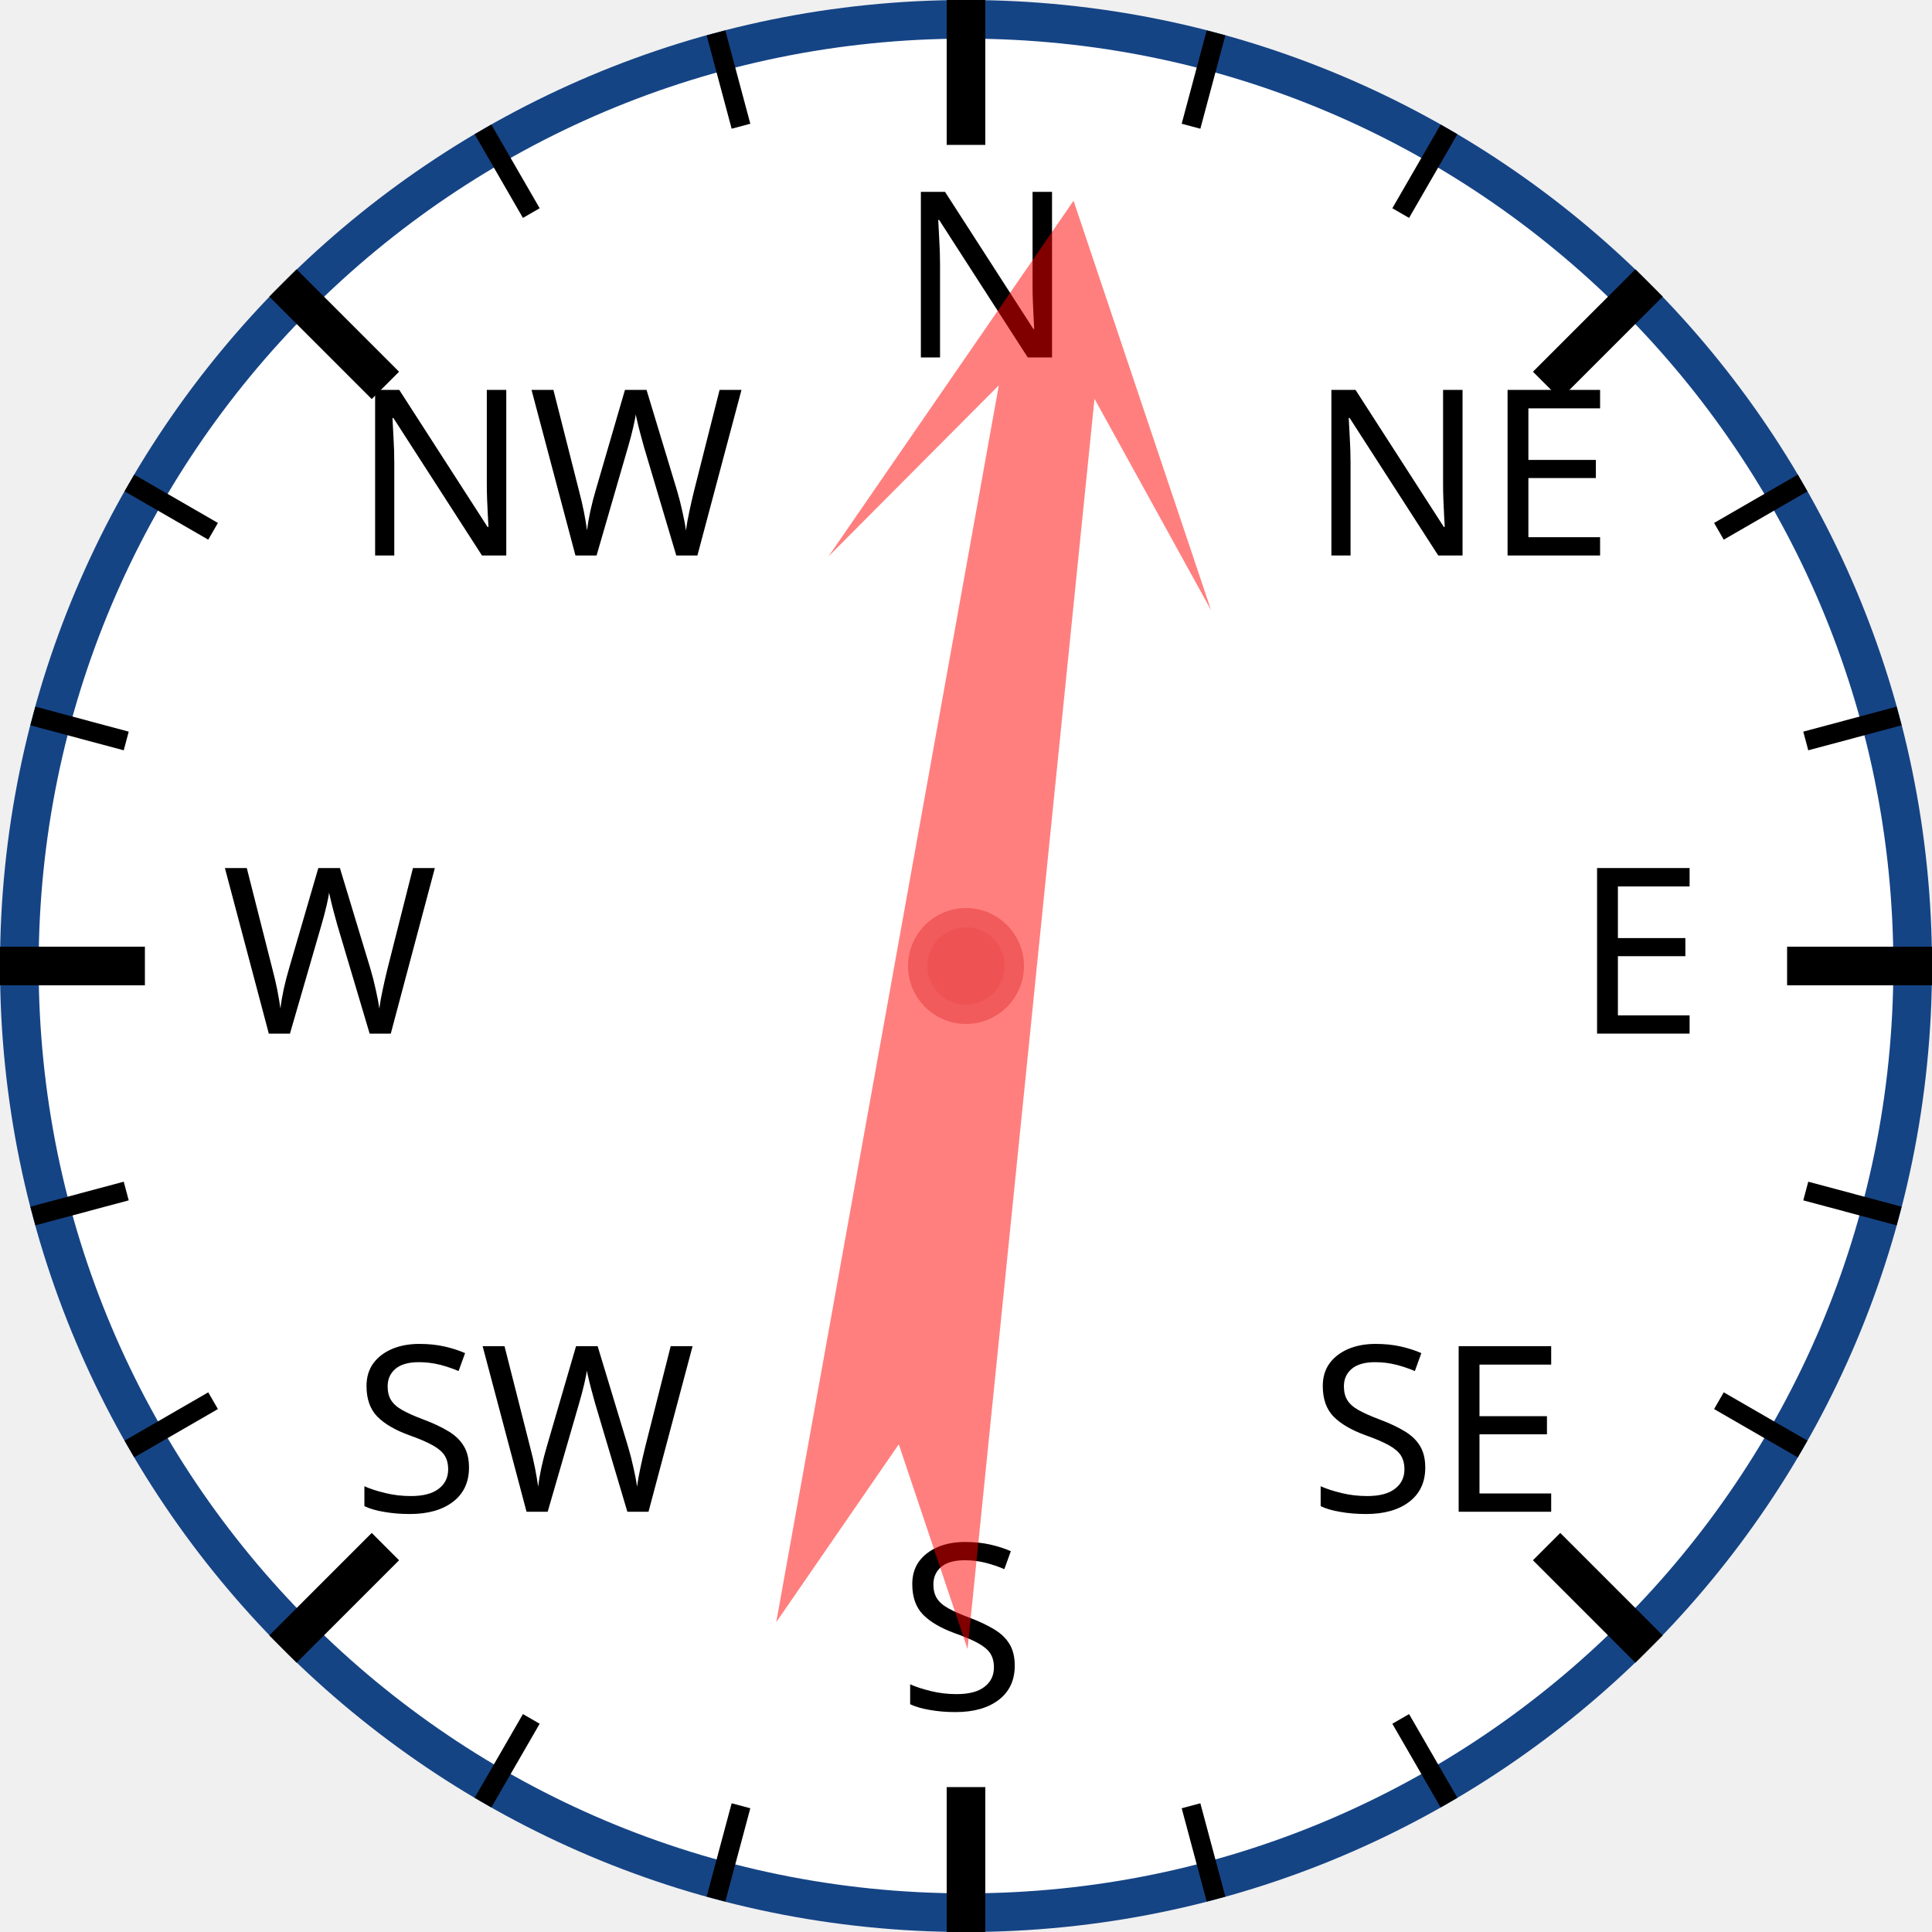
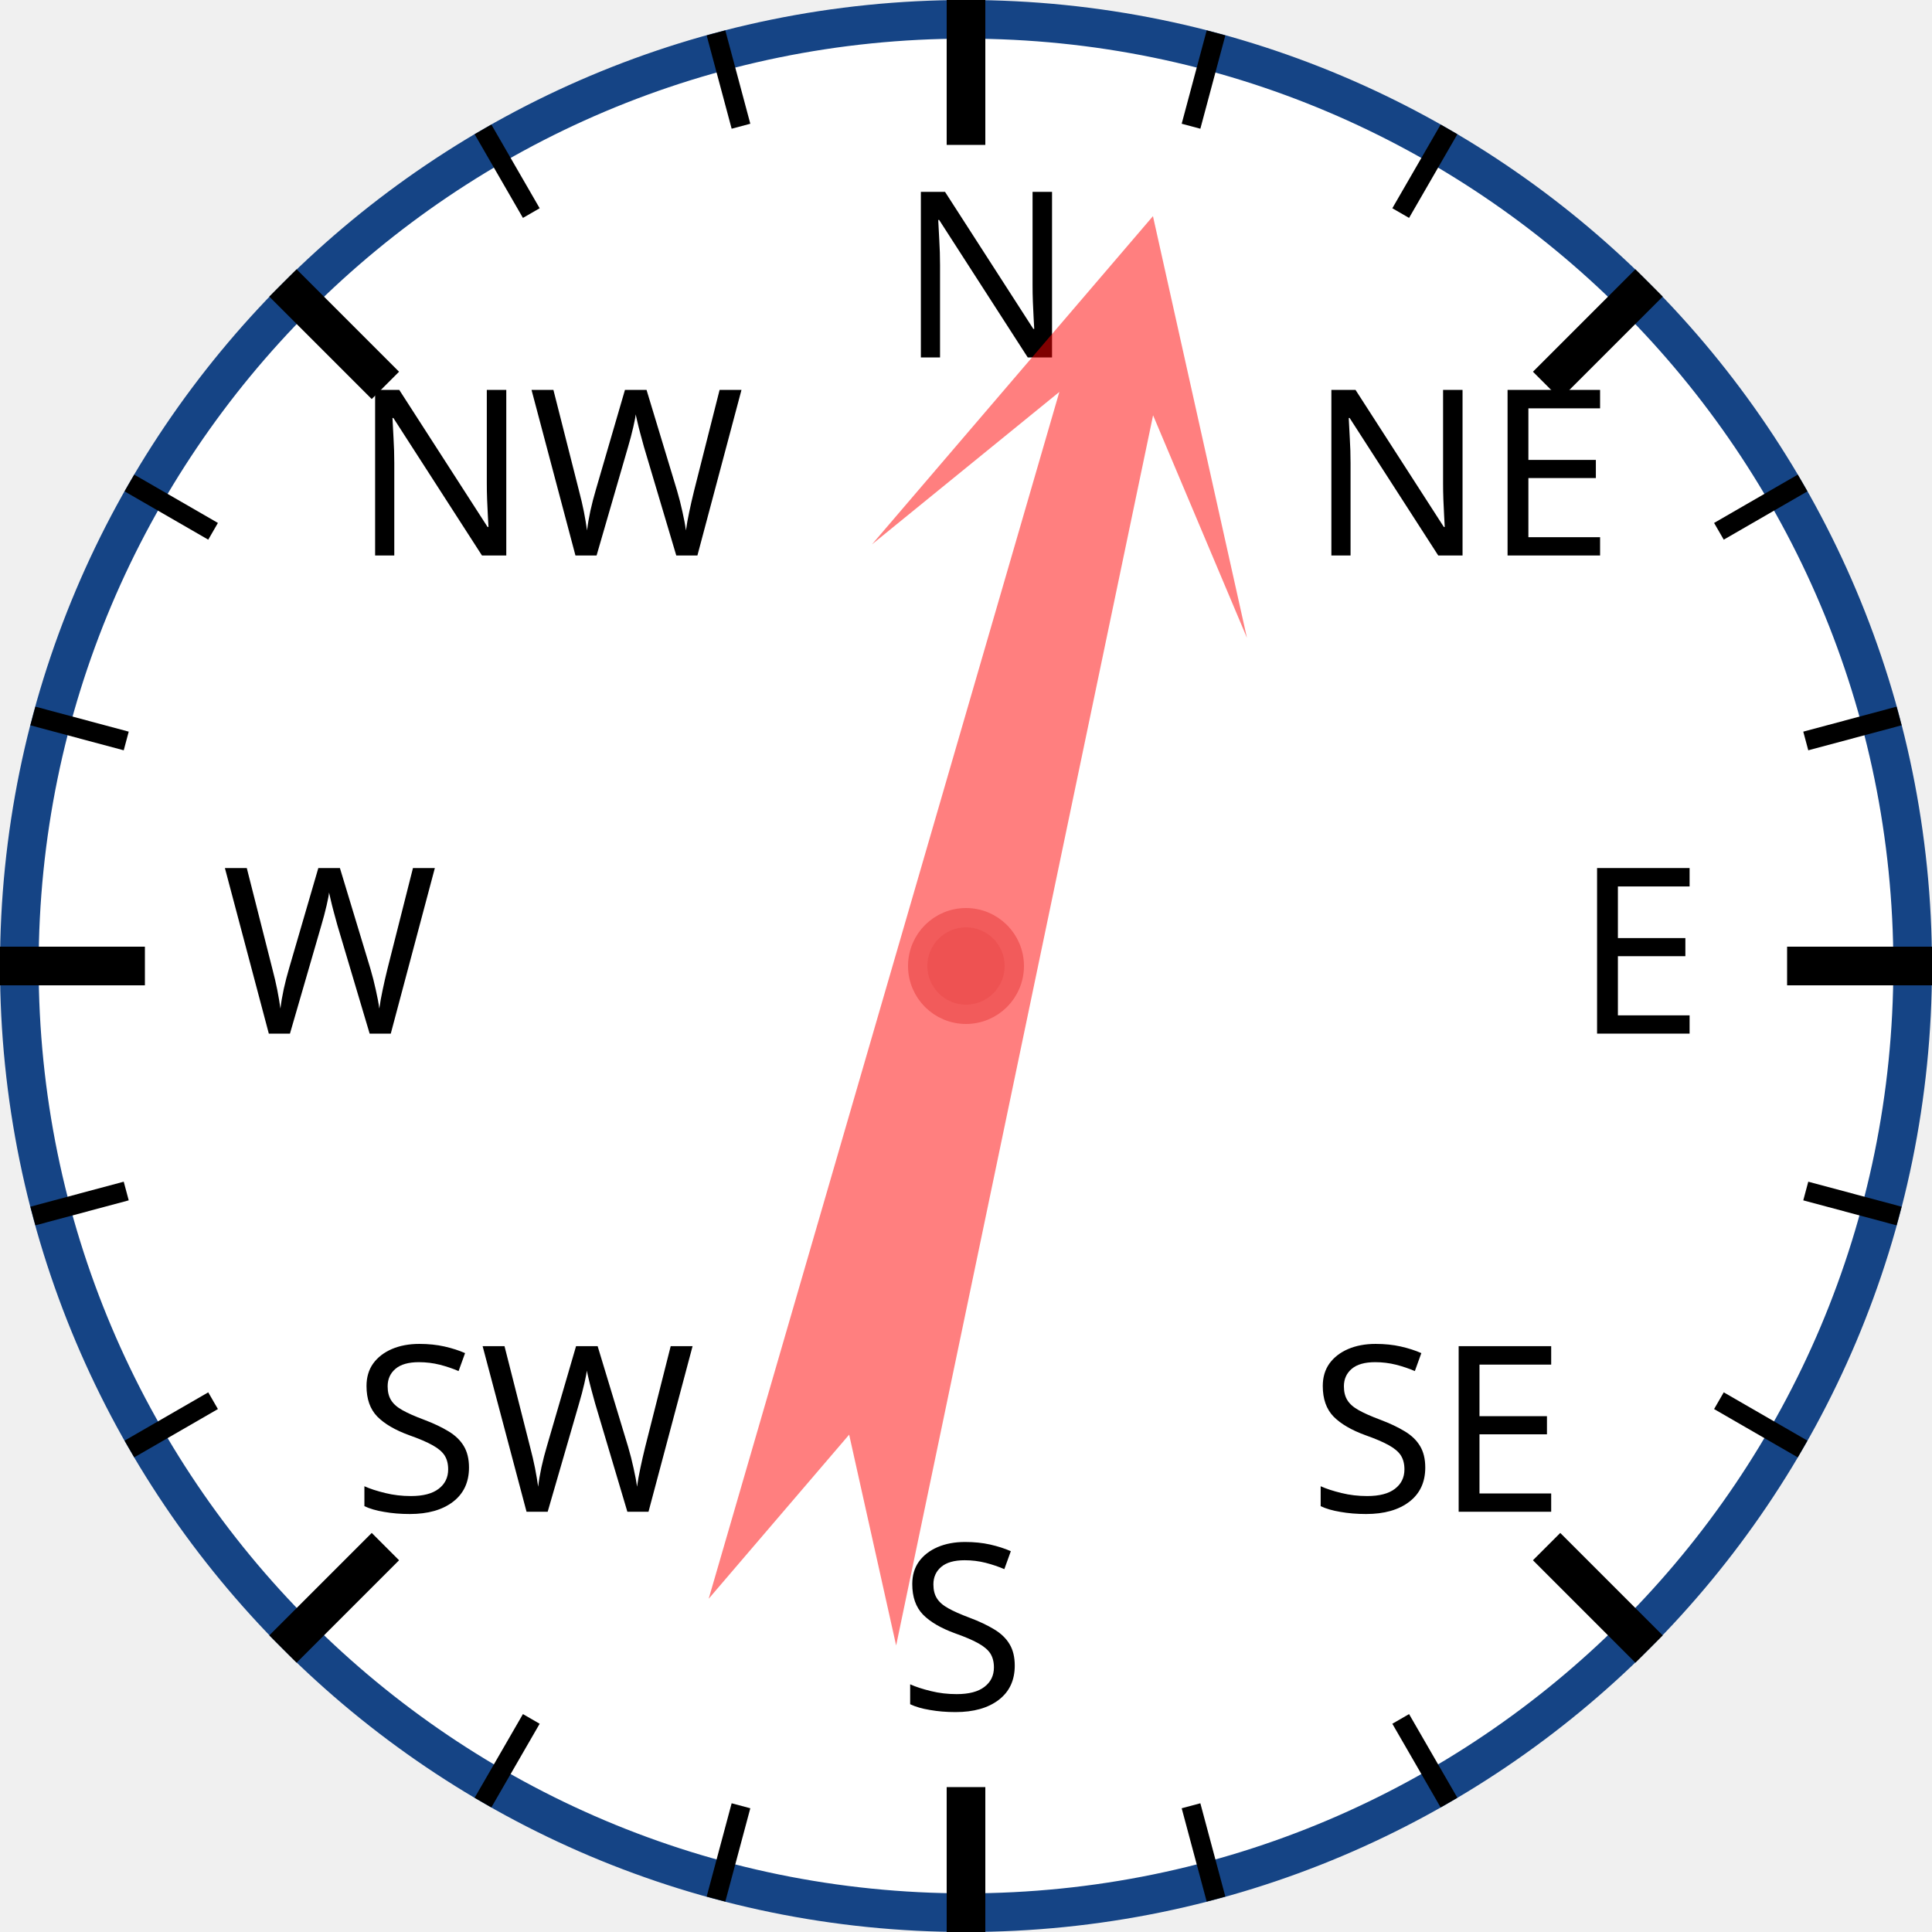
<svg xmlns="http://www.w3.org/2000/svg" width="120px" height="120px" viewBox="0 0 200 200">
  <circle cx="100" cy="100" r="98" style="fill: white; stroke: #154485; stroke-width: 4;" />
  <text x="93.0" y="37.0" style="font-family: sans-serif; font-size: 18pt;">N</text>
  <line x1="100.0" y1="0.0" x2="100.0" y2="15.0" style="stroke: black; stroke-width: 4;" />
  <line x1="74.118" y1="3.407" x2="76.706" y2="13.067" style="stroke: black; stroke-width: 2;" />
  <line x1="50" y1="13.397" x2="55" y2="22.058" style="stroke: black; stroke-width: 2;" />
  <text x="36.503" y="57.503" style="font-family: sans-serif; font-size: 18pt;">NW</text>
  <line x1="29.289" y1="29.289" x2="39.896" y2="39.896" style="stroke: black; stroke-width: 4;" />
  <line x1="13.397" y1="50" x2="22.058" y2="55" style="stroke: black; stroke-width: 2;" />
  <line x1="3.407" y1="74.118" x2="13.067" y2="76.706" style="stroke: black; stroke-width: 2;" />
  <text x="23.0" y="107.0" style="font-family: sans-serif; font-size: 18pt;">W</text>
  <line x1="0.0" y1="100.0" x2="15.0" y2="100.0" style="stroke: black; stroke-width: 4;" />
  <line x1="3.407" y1="125.882" x2="13.067" y2="123.294" style="stroke: black; stroke-width: 2;" />
  <line x1="13.397" y1="150" x2="22.058" y2="145" style="stroke: black; stroke-width: 2;" />
  <text x="36.503" y="156.497" style="font-family: sans-serif; font-size: 18pt;">SW</text>
  <line x1="29.289" y1="170.711" x2="39.896" y2="160.104" style="stroke: black; stroke-width: 4;" />
  <line x1="50" y1="186.603" x2="55" y2="177.942" style="stroke: black; stroke-width: 2;" />
  <line x1="74.118" y1="196.593" x2="76.706" y2="186.933" style="stroke: black; stroke-width: 2;" />
  <text x="93" y="177.0" style="font-family: sans-serif; font-size: 18pt;">S</text>
  <line x1="100" y1="200.0" x2="100" y2="185.0" style="stroke: black; stroke-width: 4;" />
  <line x1="125.882" y1="196.593" x2="123.294" y2="186.933" style="stroke: black; stroke-width: 2;" />
  <line x1="150.0" y1="186.603" x2="145.0" y2="177.942" style="stroke: black; stroke-width: 2;" />
  <text x="135.497" y="156.497" style="font-family: sans-serif; font-size: 18pt;">SE</text>
  <line x1="170.711" y1="170.711" x2="160.104" y2="160.104" style="stroke: black; stroke-width: 4;" />
  <line x1="186.603" y1="150" x2="177.942" y2="145" style="stroke: black; stroke-width: 2;" />
  <line x1="196.593" y1="125.882" x2="186.933" y2="123.294" style="stroke: black; stroke-width: 2;" />
  <text x="163.0" y="107" style="font-family: sans-serif; font-size: 18pt;">E</text>
  <line x1="200.0" y1="100" x2="185.0" y2="100" style="stroke: black; stroke-width: 4;" />
  <line x1="196.593" y1="74.118" x2="186.933" y2="76.706" style="stroke: black; stroke-width: 2;" />
  <line x1="186.603" y1="50" x2="177.942" y2="55" style="stroke: black; stroke-width: 2;" />
  <text x="135.497" y="57.503" style="font-family: sans-serif; font-size: 18pt;">NE</text>
  <line x1="170.711" y1="29.289" x2="160.104" y2="39.896" style="stroke: black; stroke-width: 4;" />
  <line x1="150" y1="13.397" x2="145" y2="22.058" style="stroke: black; stroke-width: 2;" />
  <line x1="125.882" y1="3.407" x2="123.294" y2="13.067" style="stroke: black; stroke-width: 2;" />
-   <polygon points="100 20 120 60 105 40 110 170 100 150 90 170 95 40 80 60" style="fill: red; fill-opacity: 0.5;" transform="rotate(8,100,100)" />
+   <polygon points="100 20 120 60 105 40 110 170 100 150 90 170 95 40 80 60" style="fill: red; fill-opacity: 0.5;" transform="rotate(14,100,100)" />
  <circle cx="100" cy="100" r="5" style="fill: #EE5252; stroke: #F25B5B; stroke-width: 2;" />
</svg>
